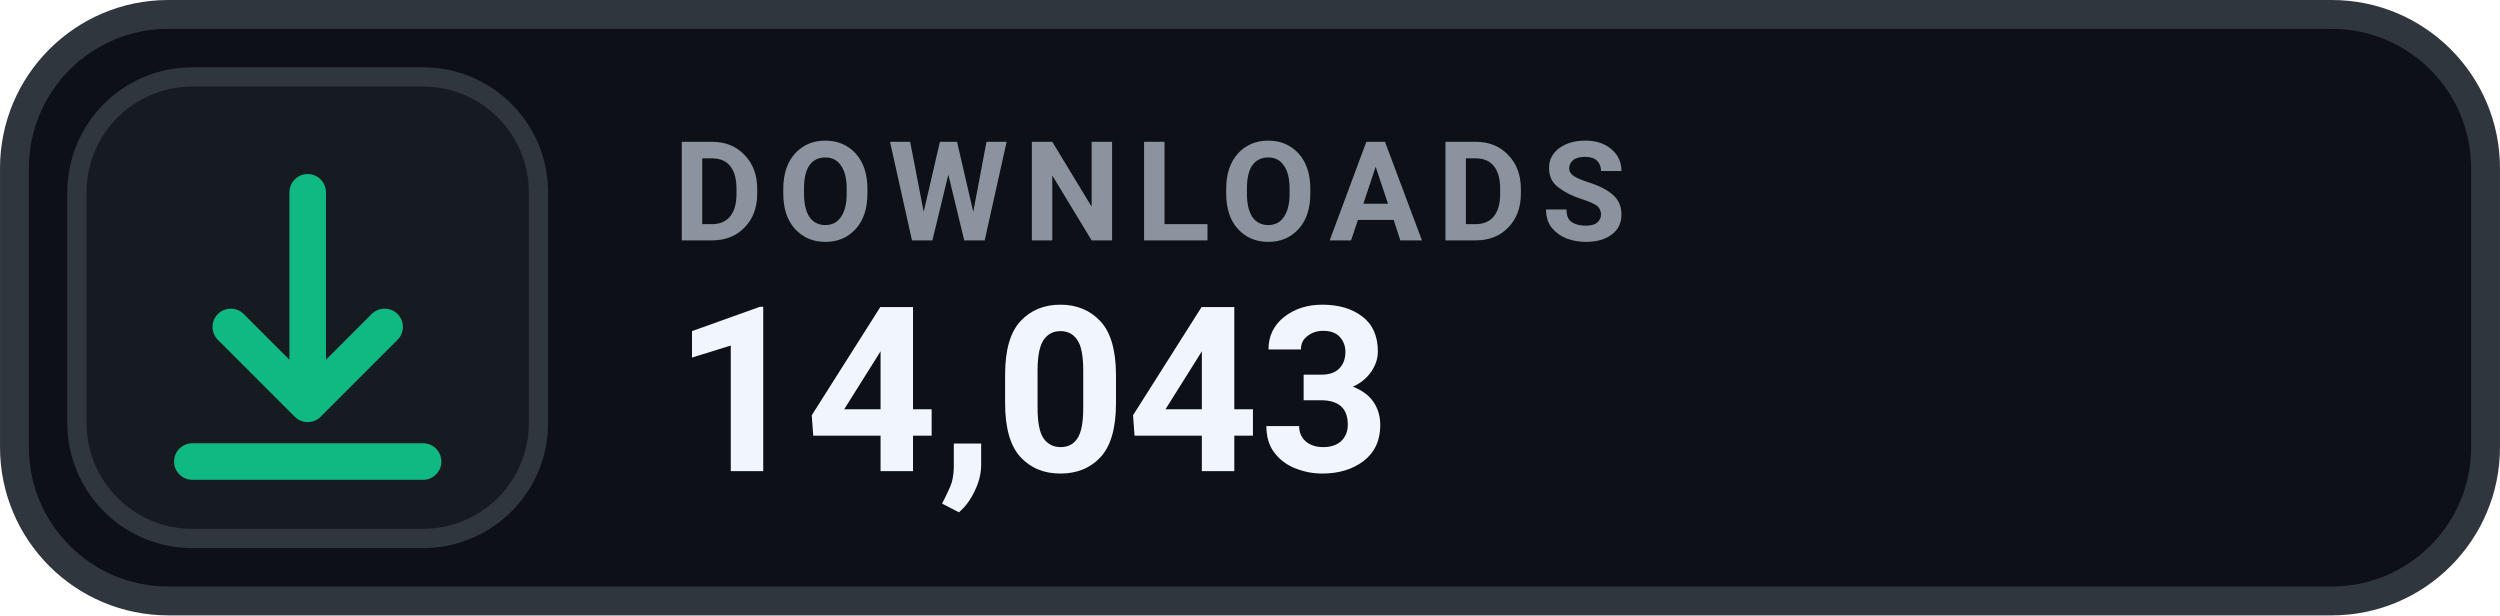
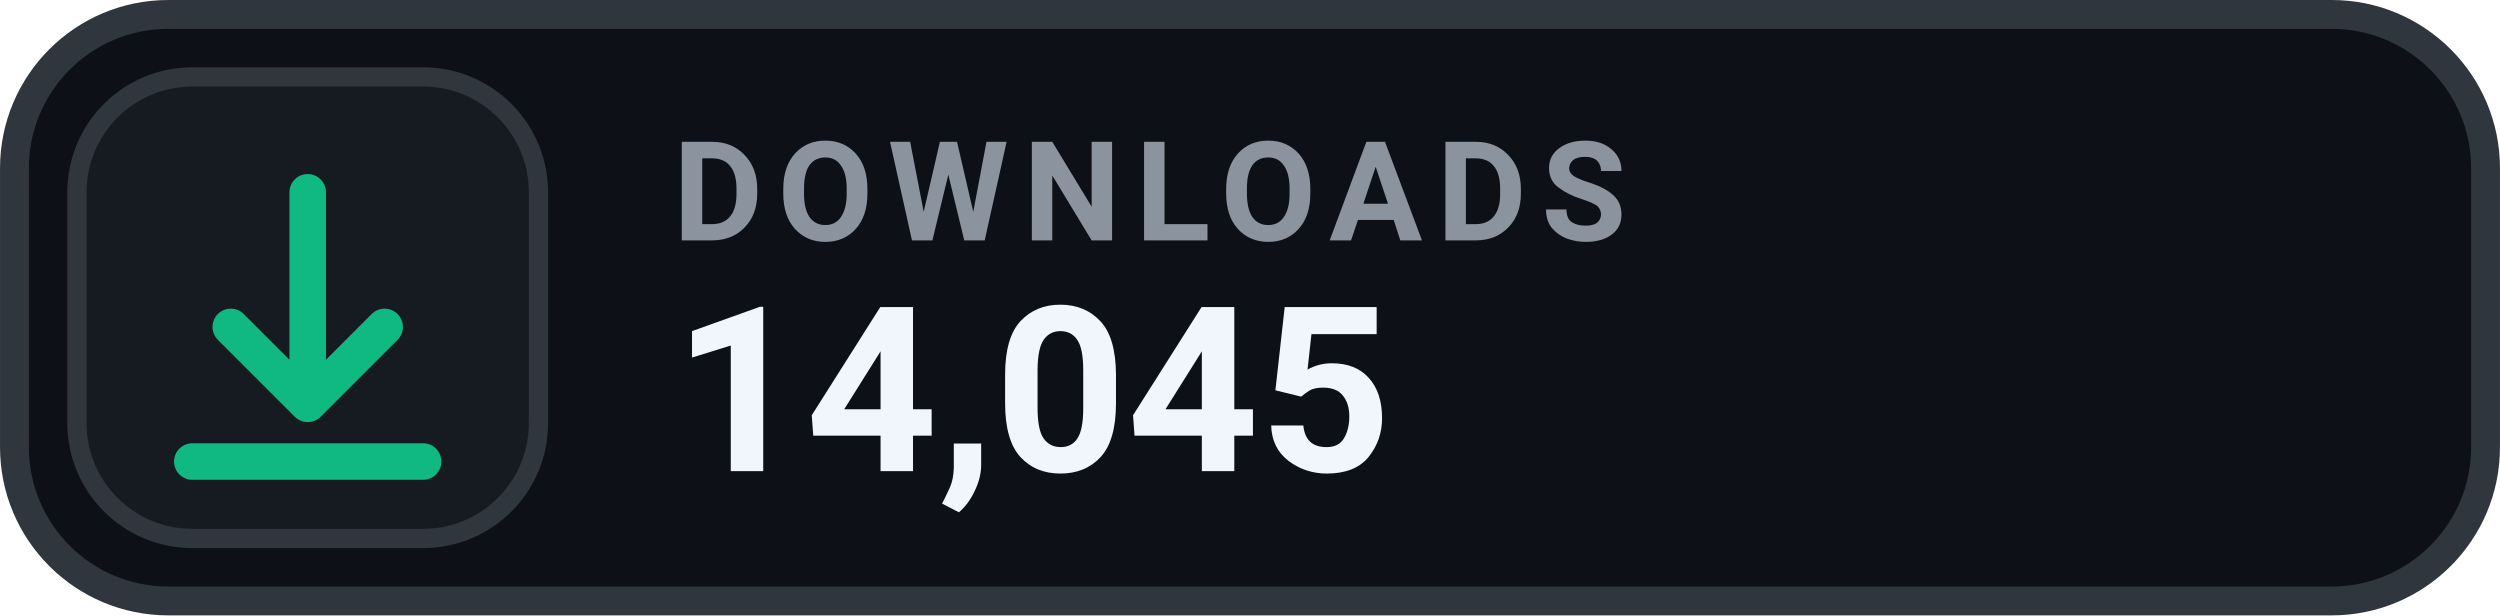
- <svg xmlns="http://www.w3.org/2000/svg" width="126" height="31.015" viewBox="0 0 130 32" role="img" aria-label="DOWNLOADS 14,043">
+ <svg xmlns="http://www.w3.org/2000/svg" width="126" height="31.015" viewBox="0 0 130 32" role="img" aria-label="DOWNLOADS 14,045">
  <rect x=".75" y=".75" width="128.5" height="30.5" rx="8" fill="#0D1117" stroke="#30363D" stroke-width="1.5" />
  <rect x="4" y="4" width="24" height="24" rx="6" fill="#161B22" stroke="#30363D" stroke-width="1" />
  <g transform="translate(16 16)" style="color:#10B981;">
    <path d="M0 -6 v11 m0 0 l4 -4 m-4 4 l-4 -4 M-6 8 h12" fill="none" stroke="currentColor" stroke-width="1.9" stroke-linecap="round" stroke-linejoin="round" />
  </g>
  <text x="35" y="12.5" fill="#8B949E" font-family="-apple-system,BlinkMacSystemFont,'Segoe UI',Roboto,Helvetica,Arial,sans-serif" font-size="7.2" font-weight="700" letter-spacing=".75">DOWNLOADS</text>
-   <text x="35" y="24.5" fill="#F0F6FC" font-family="-apple-system,BlinkMacSystemFont,'Segoe UI',Roboto,Helvetica,Arial,sans-serif" font-size="12" font-weight="700">14,043</text>
+   <text x="35" y="24.5" fill="#F0F6FC" font-family="-apple-system,BlinkMacSystemFont,'Segoe UI',Roboto,Helvetica,Arial,sans-serif" font-size="12" font-weight="700">14,045</text>
</svg>
